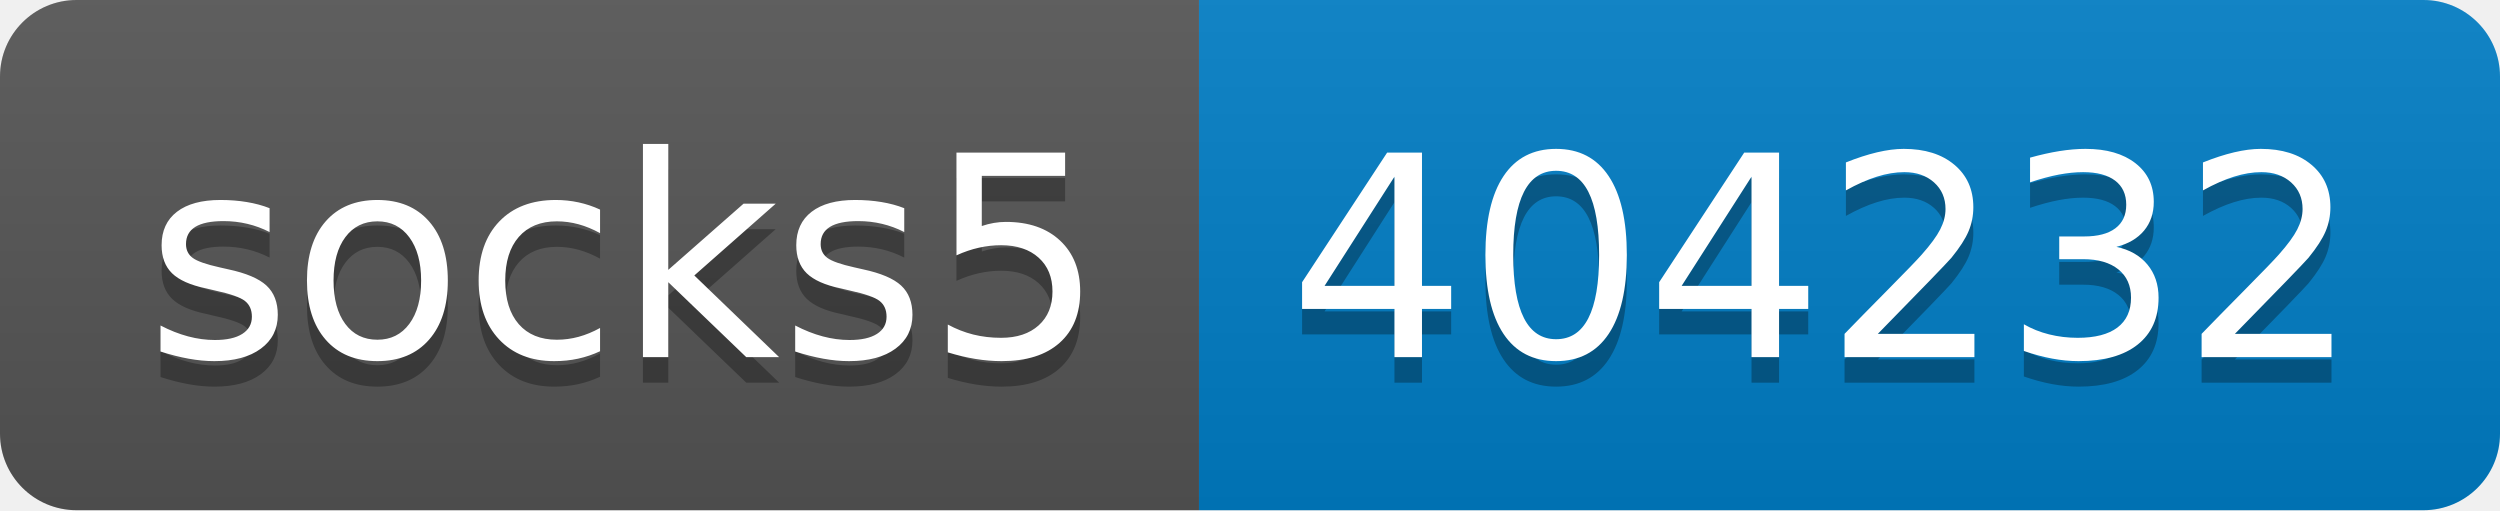
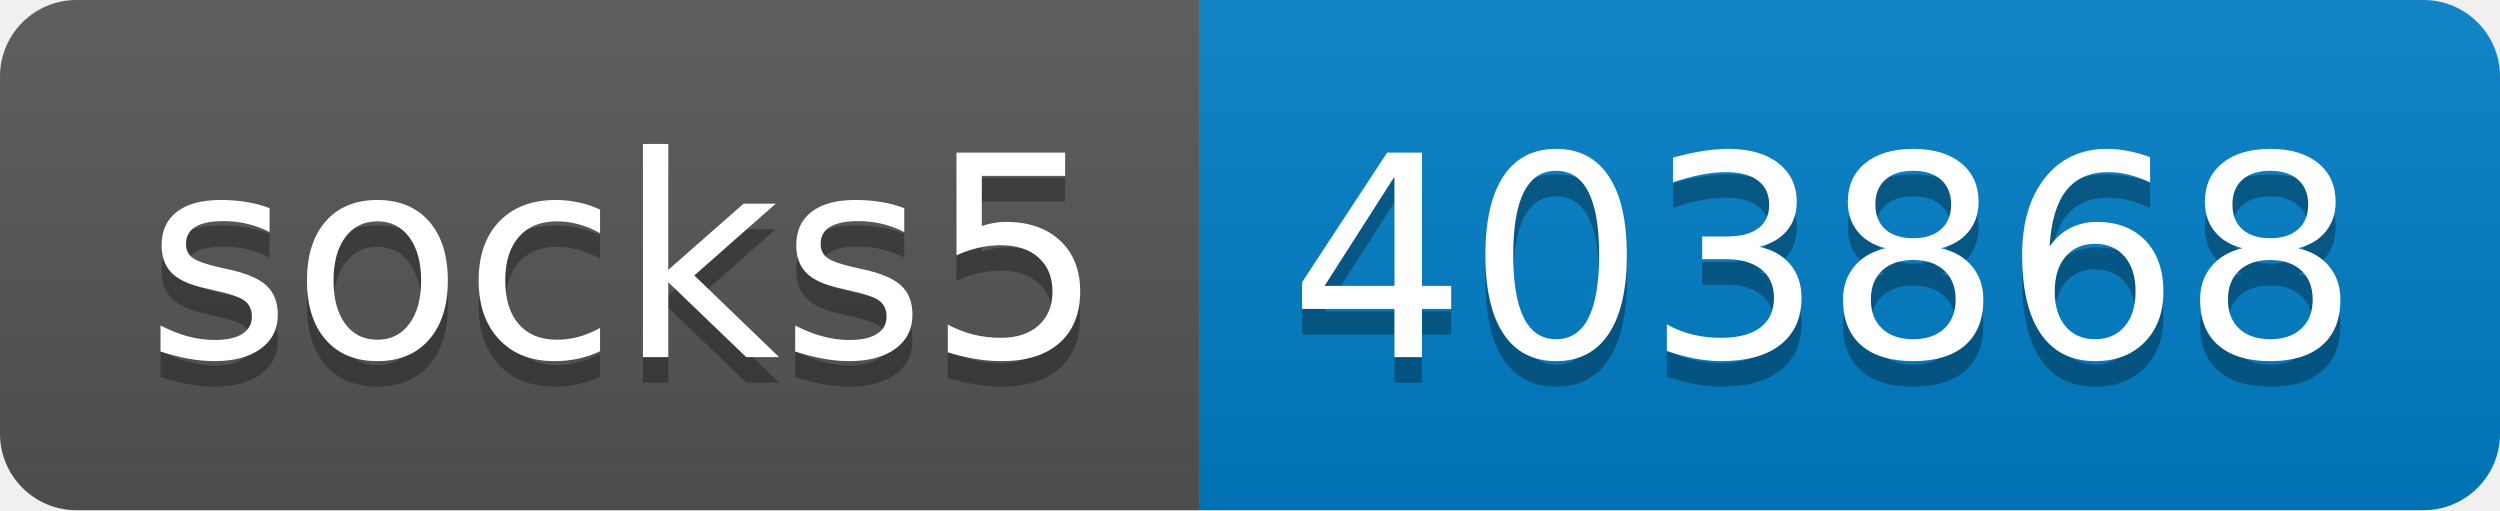
- <svg xmlns="http://www.w3.org/2000/svg" width="98" height="20" role="img" aria-label="socks5: 404232">
+ <svg xmlns="http://www.w3.org/2000/svg" width="98" height="20" role="img" aria-label="socks5: 403868">
  <linearGradient id="s" x2="0" y2="100%">
    <stop offset="0" stop-color="#bbb" stop-opacity=".1" />
    <stop offset="1" stop-opacity=".1" />
  </linearGradient>
  <clipPath id="r">
    <rect width="98" height="20" rx="3" fill="#fff" />
  </clipPath>
  <g clip-path="url(#r)">
    <rect width="47" height="20" fill="#555" />
    <rect x="47" width="51" height="20" fill="#007ec6" />
    <rect width="98" height="20" fill="url(#s)" />
  </g>
  <g fill="#fff" text-anchor="middle" font-family="Verdana,Geneva,DejaVu Sans,sans-serif" text-rendering="geometricPrecision" font-size="110">
    <text aria-hidden="true" x="245" y="150" fill="#010101" fill-opacity=".3" transform="scale(.1)" textLength="370">socks5</text>
    <text x="245" y="140" transform="scale(.1)" fill="#fff" textLength="370">socks5</text>
-     <text aria-hidden="true" x="715" y="150" fill="#010101" fill-opacity=".3" transform="scale(.1)" textLength="410">404232</text>
-     <text x="715" y="140" transform="scale(.1)" fill="#fff" textLength="410">404232</text>
+     <text aria-hidden="true" x="715" y="150" fill="#010101" fill-opacity=".3" transform="scale(.1)" textLength="410">403868</text>
+     <text x="715" y="140" transform="scale(.1)" fill="#fff" textLength="410">403868</text>
  </g>
</svg>
